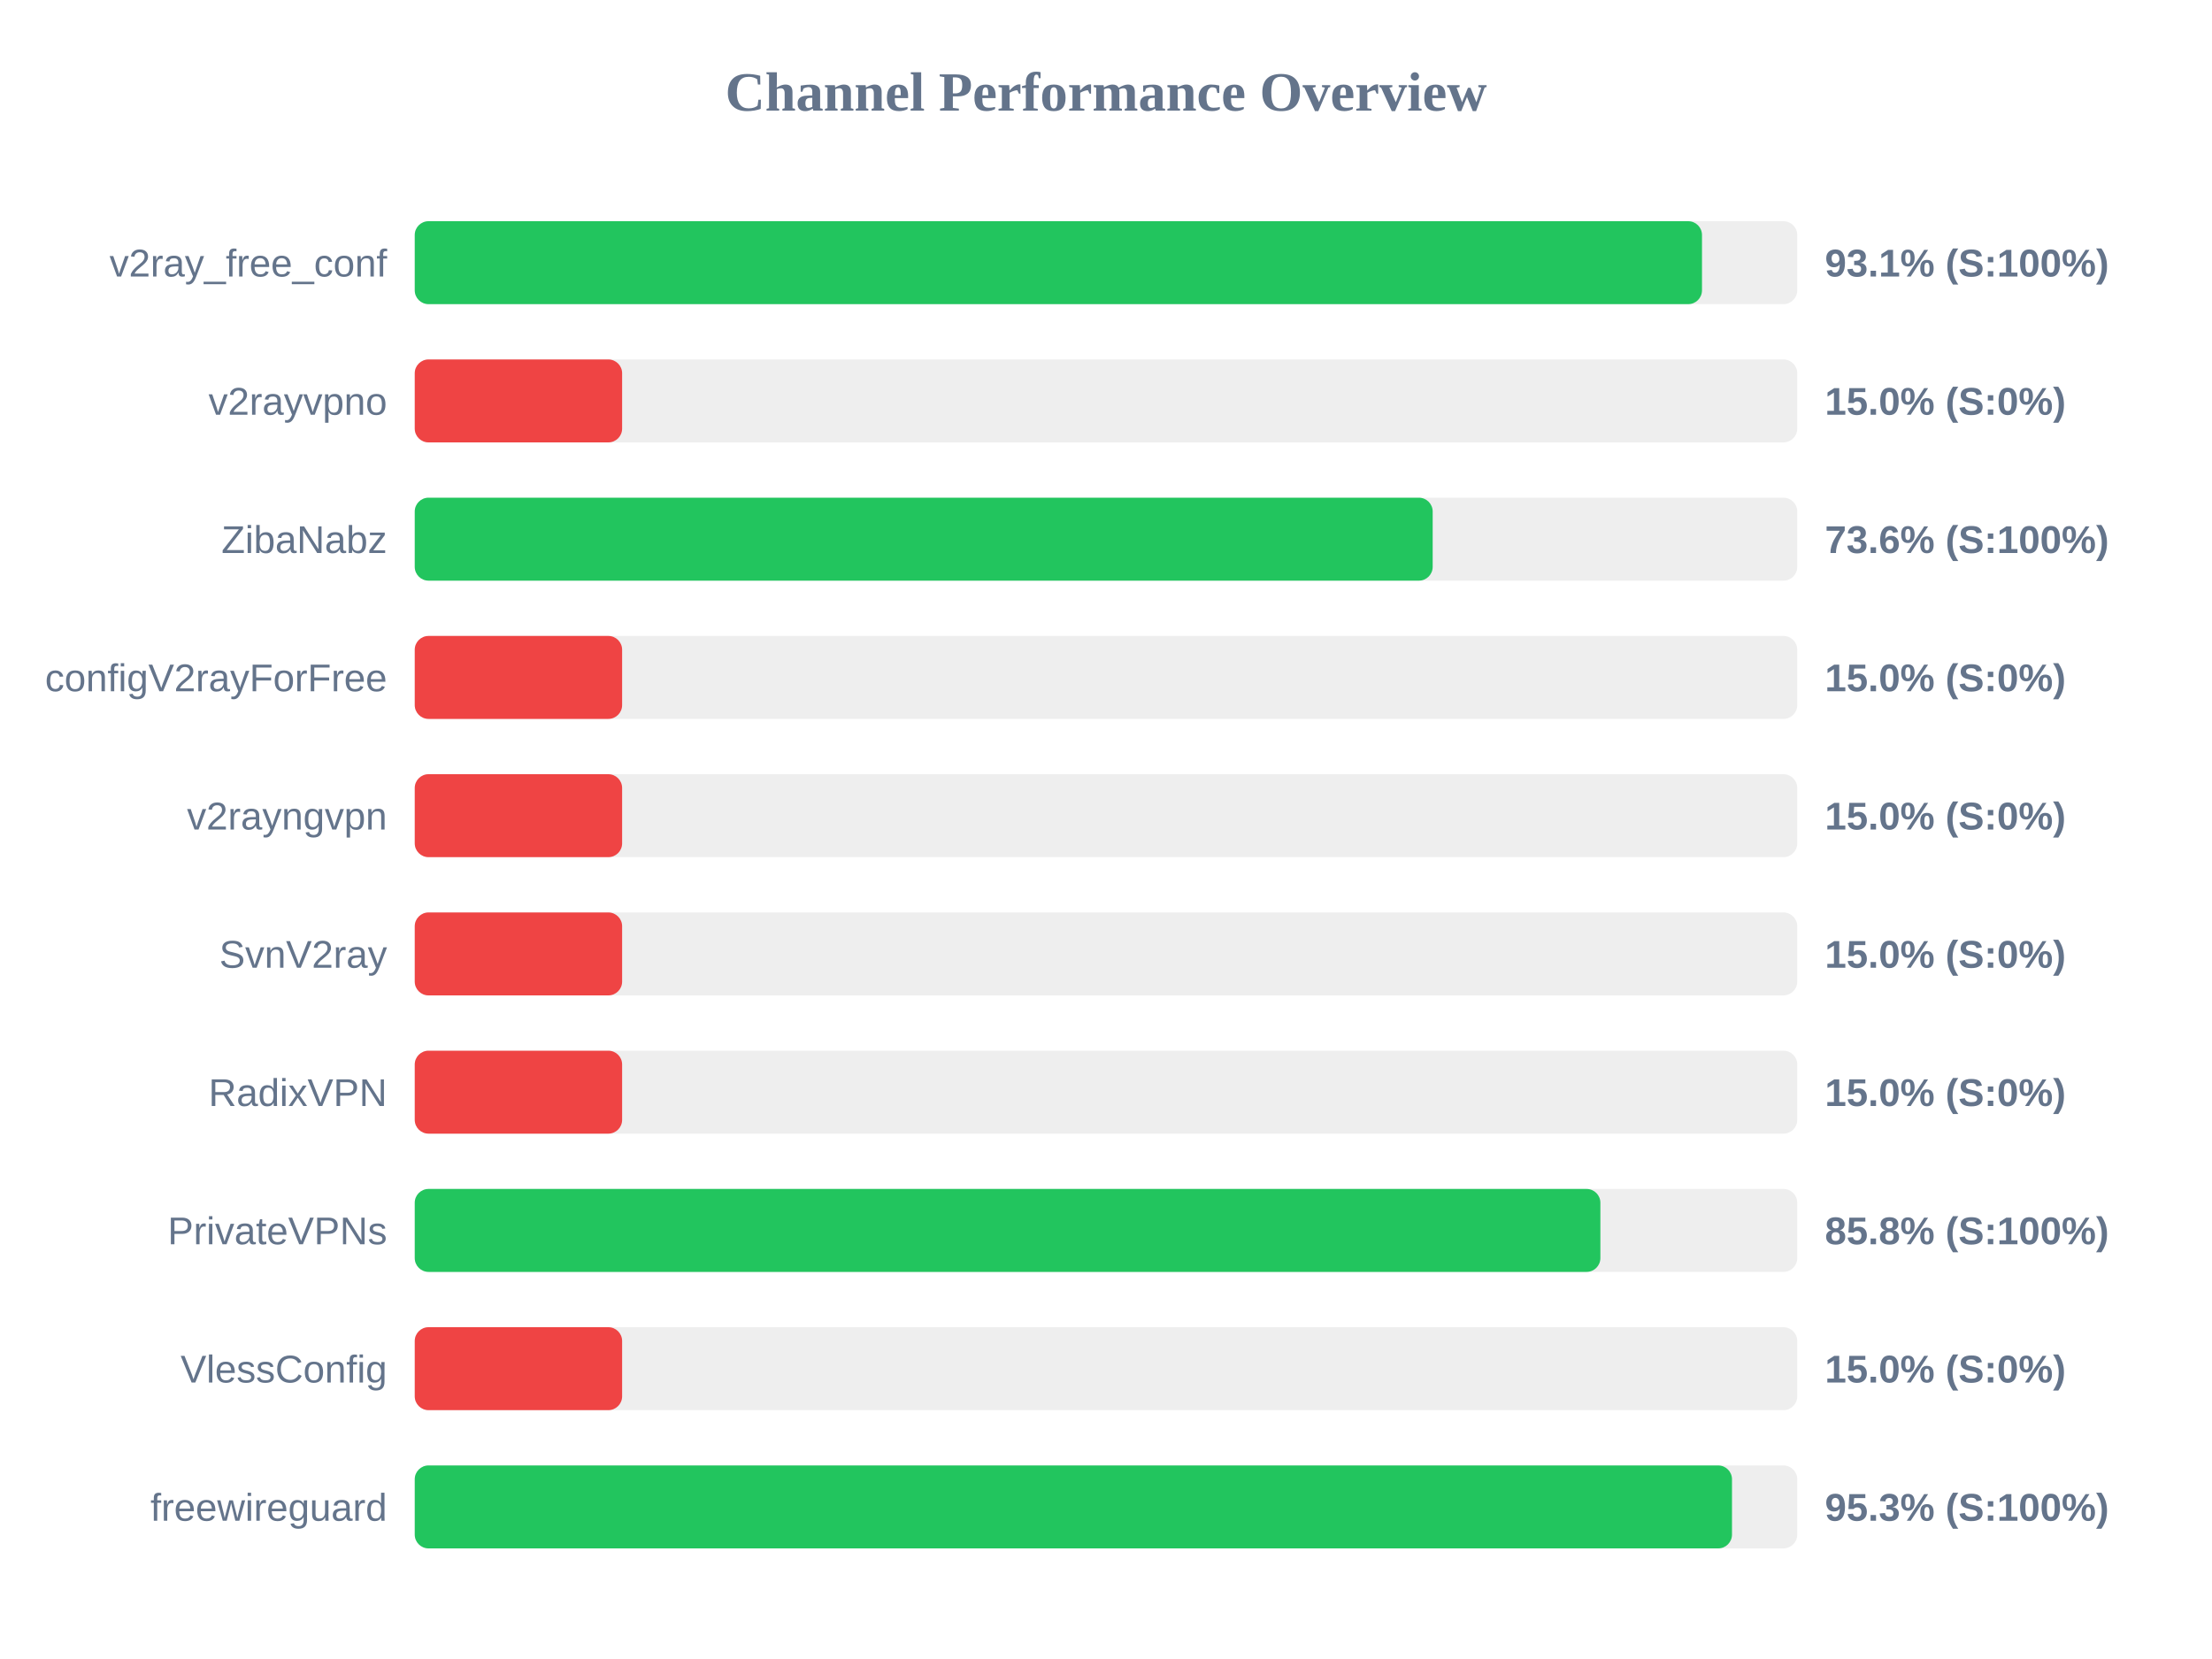
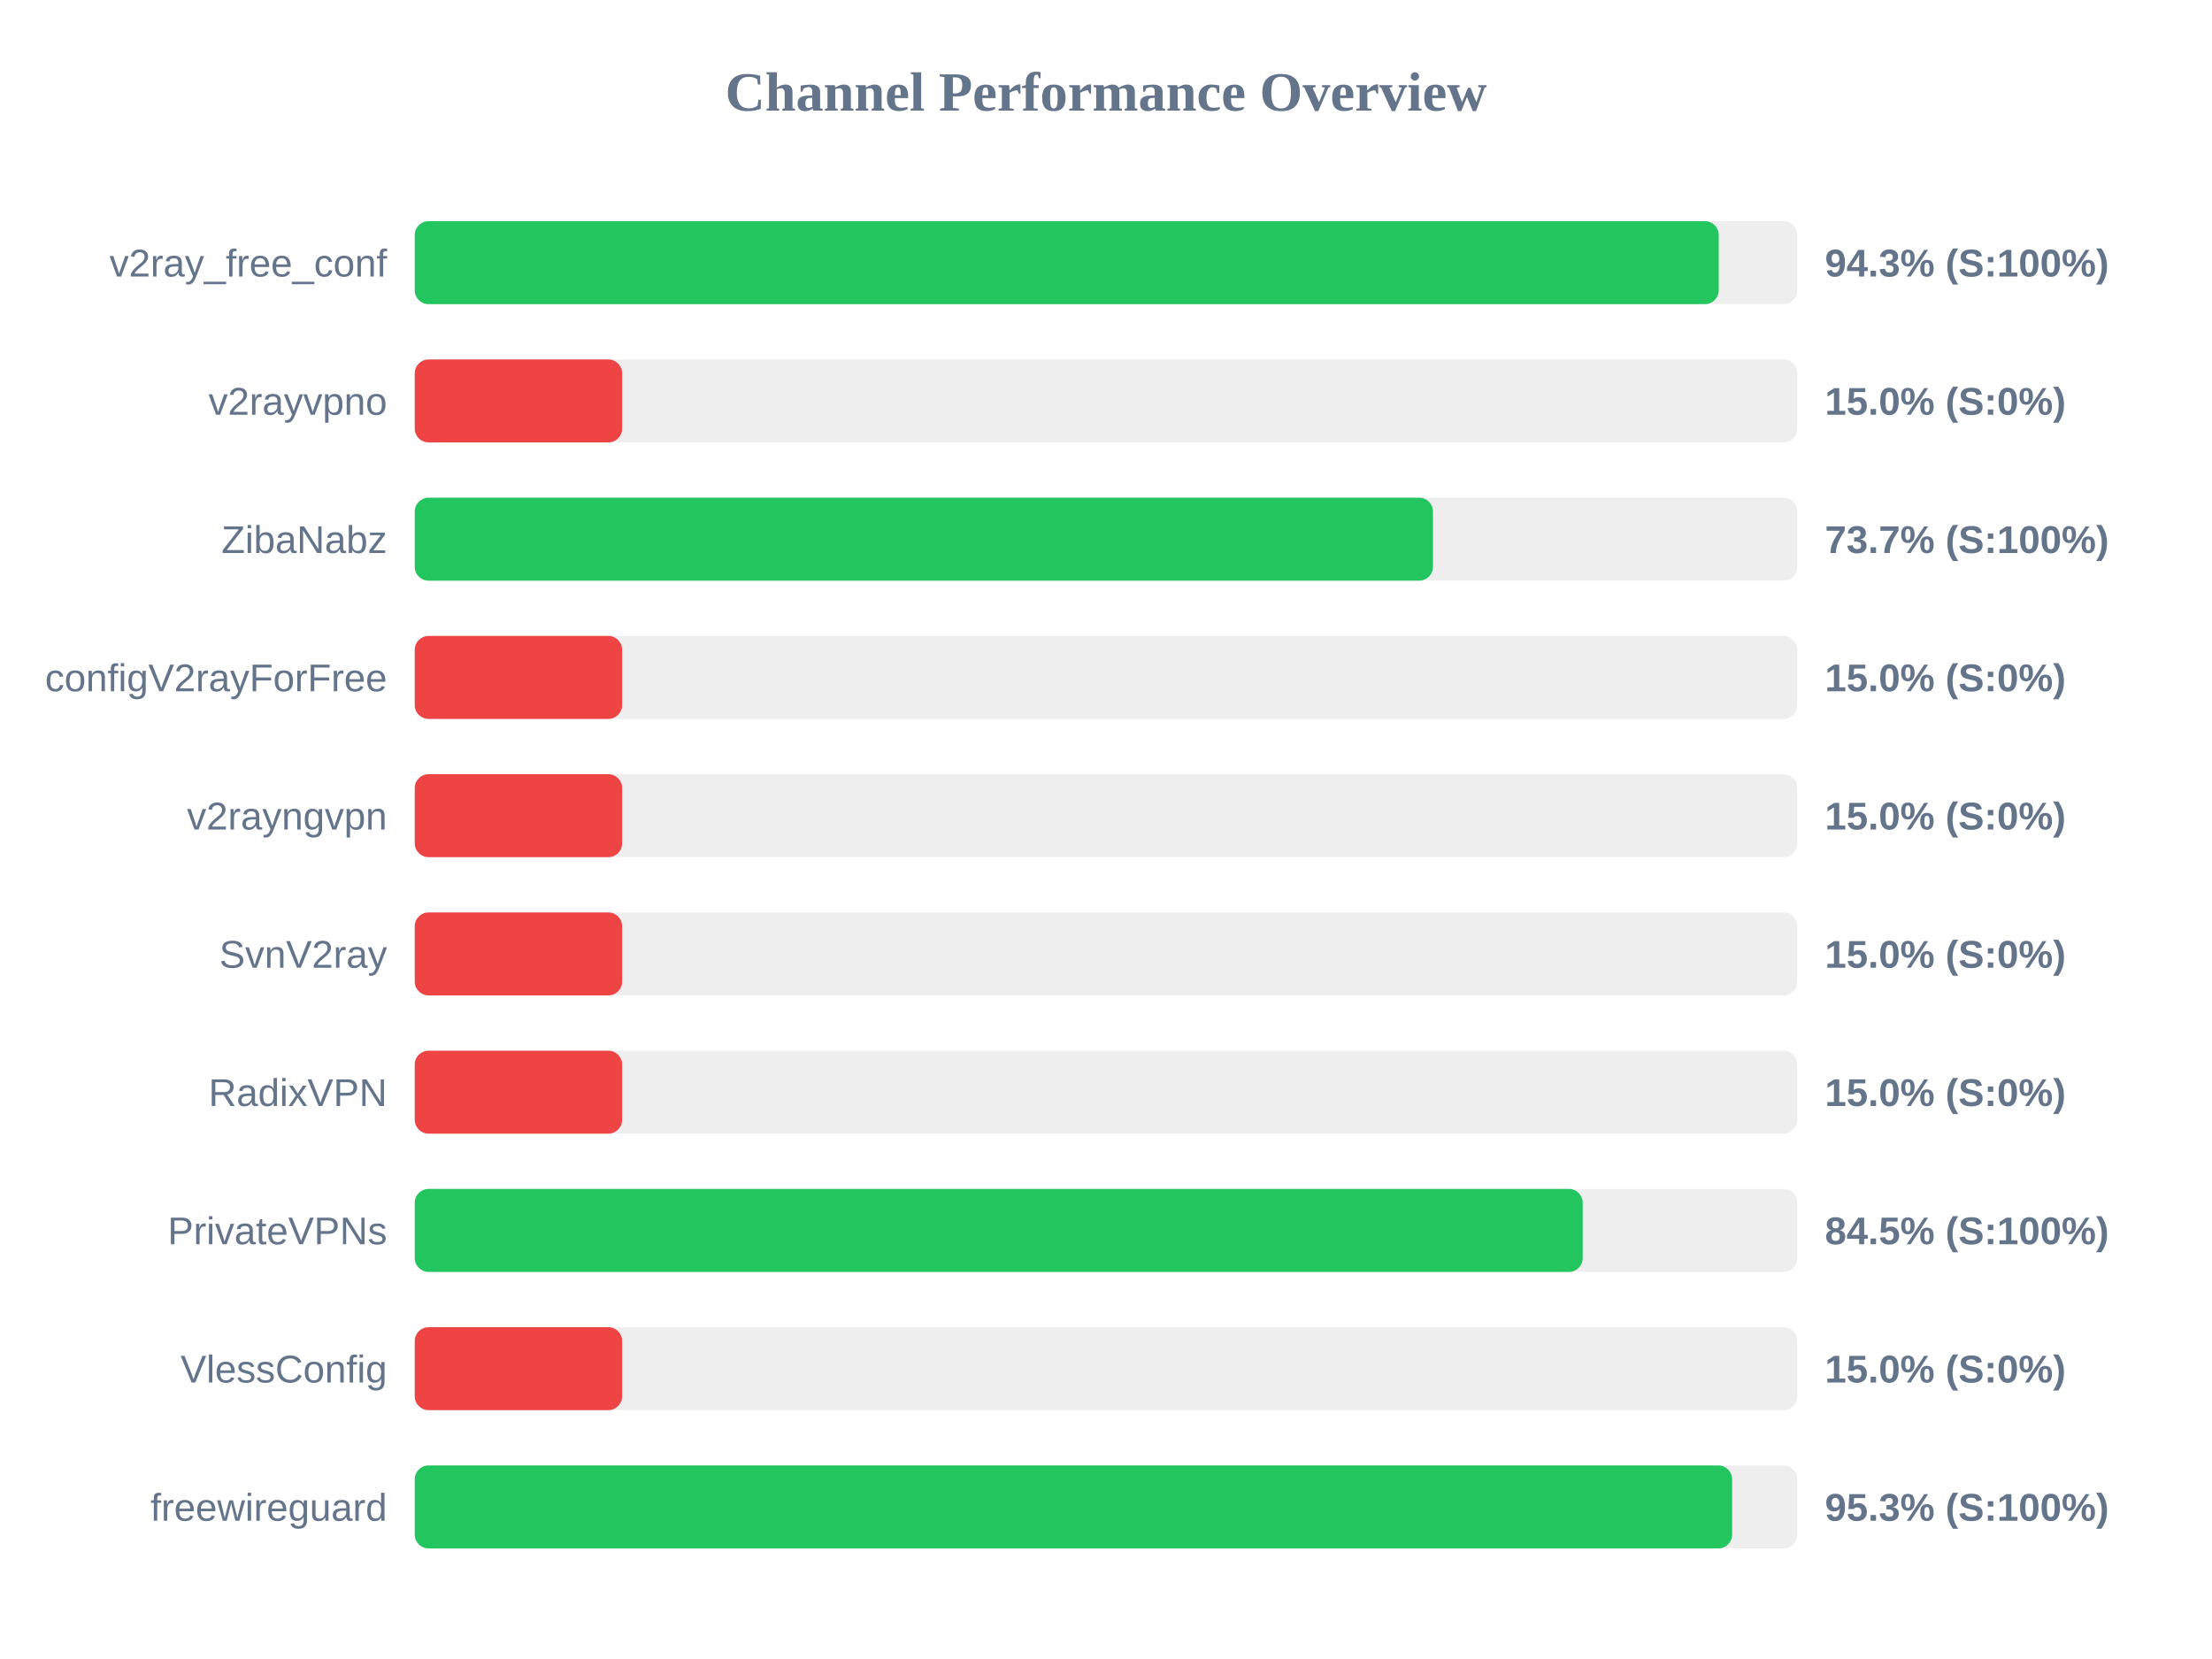
<svg xmlns="http://www.w3.org/2000/svg" width="800" height="600" version="1.1">
  <style>
        .row { font: 14px Arial; fill: #64748b; }
        .score { font: bold 14px Arial; fill: #64748b; }
    </style>
  <text x="400" y="40" text-anchor="middle" font-size="20px" font-weight="bold" fill="#64748b">Channel Performance Overview</text>
  <rect x="150" y="80" width="500" height="30" fill="#eee" rx="5" />
-   <rect x="150" y="80" width="465.55" height="30" fill="#22c55e" rx="5" />
+   <rect x="150" y="80" width="471.6" height="30" fill="#22c55e" rx="5" />
  <text x="140" y="100" text-anchor="end" class="row">v2ray_free_conf</text>
-   <text x="660" y="100" text-anchor="start" class="score">93.1% (S:100%)</text>
+   <text x="660" y="100" text-anchor="start" class="score">94.3% (S:100%)</text>
  <rect x="150" y="130" width="500" height="30" fill="#eee" rx="5" />
  <rect x="150" y="130" width="75.0" height="30" fill="#ef4444" rx="5" />
  <text x="140" y="150" text-anchor="end" class="row">v2rayvpno</text>
  <text x="660" y="150" text-anchor="start" class="score">15.0% (S:0%)</text>
  <rect x="150" y="180" width="500" height="30" fill="#eee" rx="5" />
-   <rect x="150" y="180" width="368.15" height="30" fill="#22c55e" rx="5" />
+   <rect x="150" y="180" width="368.25" height="30" fill="#22c55e" rx="5" />
  <text x="140" y="200" text-anchor="end" class="row">ZibaNabz</text>
-   <text x="660" y="200" text-anchor="start" class="score">73.6% (S:100%)</text>
+   <text x="660" y="200" text-anchor="start" class="score">73.7% (S:100%)</text>
  <rect x="150" y="230" width="500" height="30" fill="#eee" rx="5" />
  <rect x="150" y="230" width="75.0" height="30" fill="#ef4444" rx="5" />
  <text x="140" y="250" text-anchor="end" class="row">configV2rayForFree</text>
  <text x="660" y="250" text-anchor="start" class="score">15.0% (S:0%)</text>
  <rect x="150" y="280" width="500" height="30" fill="#eee" rx="5" />
  <rect x="150" y="280" width="75.0" height="30" fill="#ef4444" rx="5" />
  <text x="140" y="300" text-anchor="end" class="row">v2rayngvpn</text>
  <text x="660" y="300" text-anchor="start" class="score">15.0% (S:0%)</text>
  <rect x="150" y="330" width="500" height="30" fill="#eee" rx="5" />
  <rect x="150" y="330" width="75.0" height="30" fill="#ef4444" rx="5" />
  <text x="140" y="350" text-anchor="end" class="row">SvnV2ray</text>
  <text x="660" y="350" text-anchor="start" class="score">15.0% (S:0%)</text>
  <rect x="150" y="380" width="500" height="30" fill="#eee" rx="5" />
  <rect x="150" y="380" width="75.0" height="30" fill="#ef4444" rx="5" />
  <text x="140" y="400" text-anchor="end" class="row">RadixVPN</text>
  <text x="660" y="400" text-anchor="start" class="score">15.0% (S:0%)</text>
  <rect x="150" y="430" width="500" height="30" fill="#eee" rx="5" />
-   <rect x="150" y="430" width="428.8" height="30" fill="#22c55e" rx="5" />
+   <rect x="150" y="430" width="422.4" height="30" fill="#22c55e" rx="5" />
  <text x="140" y="450" text-anchor="end" class="row">PrivateVPNs</text>
-   <text x="660" y="450" text-anchor="start" class="score">85.8% (S:100%)</text>
+   <text x="660" y="450" text-anchor="start" class="score">84.5% (S:100%)</text>
  <rect x="150" y="480" width="500" height="30" fill="#eee" rx="5" />
  <rect x="150" y="480" width="75.0" height="30" fill="#ef4444" rx="5" />
  <text x="140" y="500" text-anchor="end" class="row">VlessConfig</text>
  <text x="660" y="500" text-anchor="start" class="score">15.0% (S:0%)</text>
  <rect x="150" y="530" width="500" height="30" fill="#eee" rx="5" />
-   <rect x="150" y="530" width="476.4" height="30" fill="#22c55e" rx="5" />
+   <rect x="150" y="530" width="476.45" height="30" fill="#22c55e" rx="5" />
  <text x="140" y="550" text-anchor="end" class="row">freewireguard</text>
  <text x="660" y="550" text-anchor="start" class="score">95.3% (S:100%)</text>
</svg>
